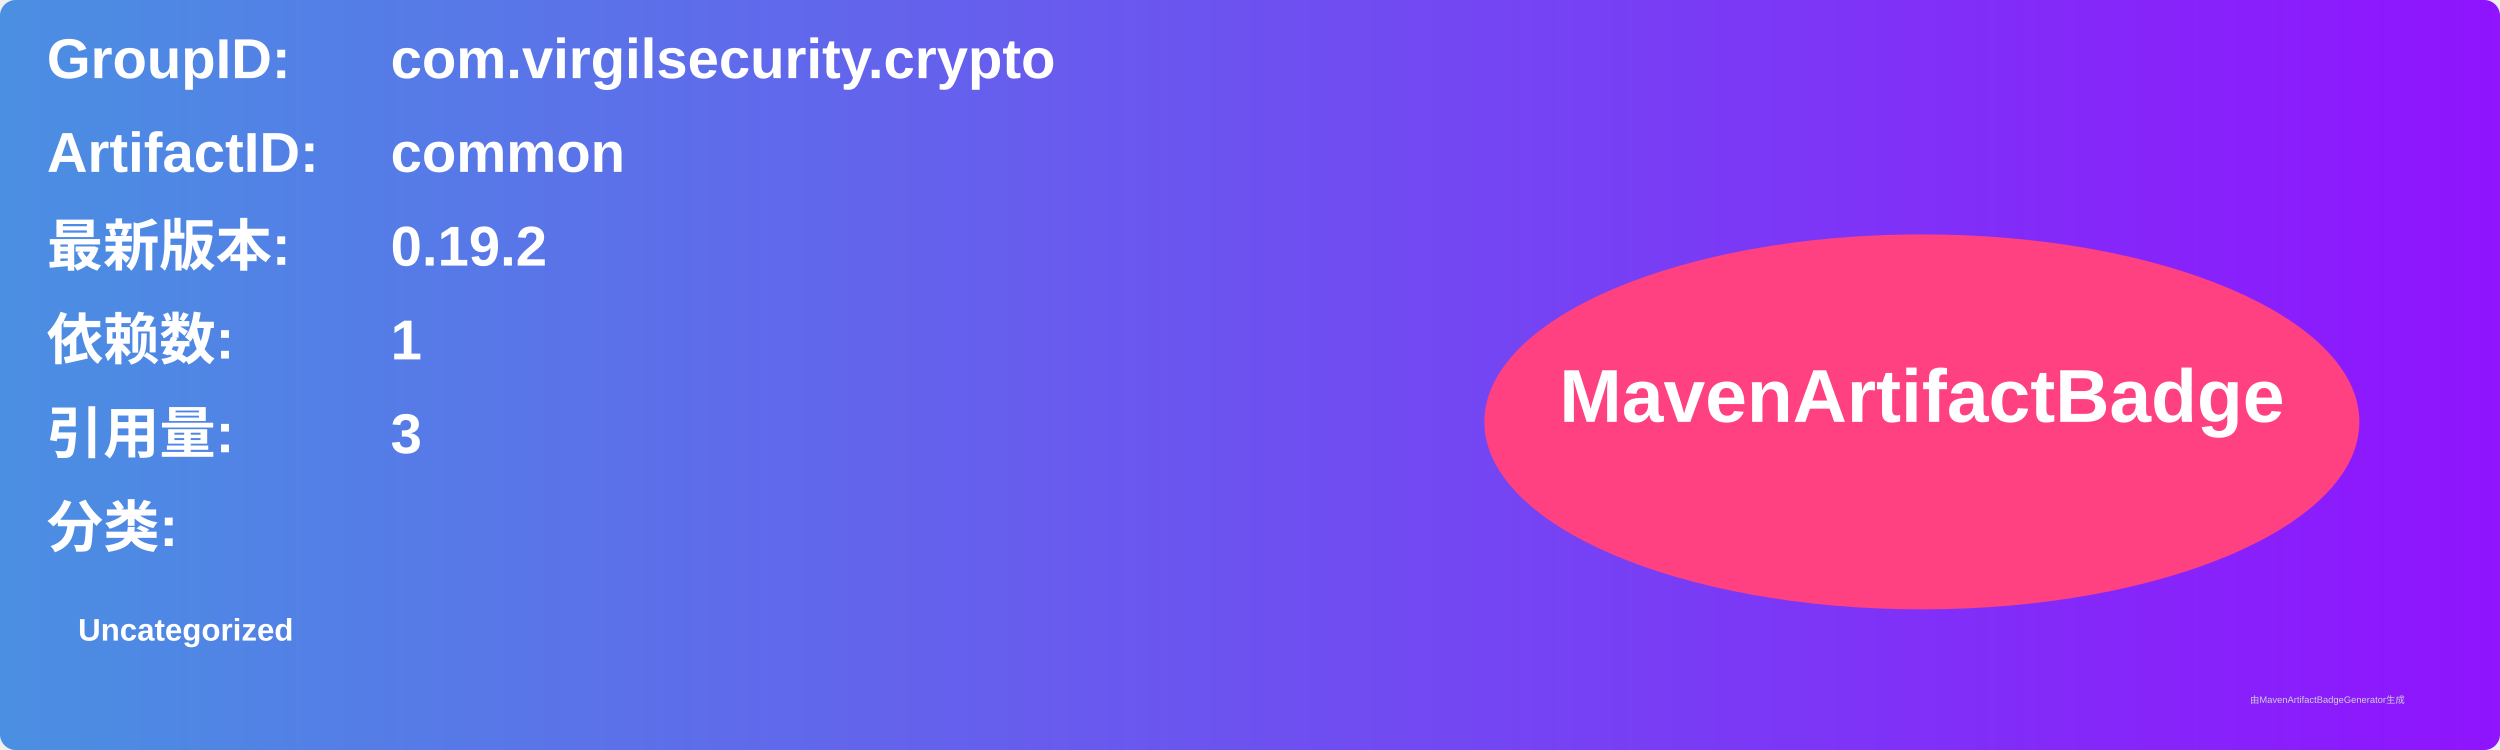
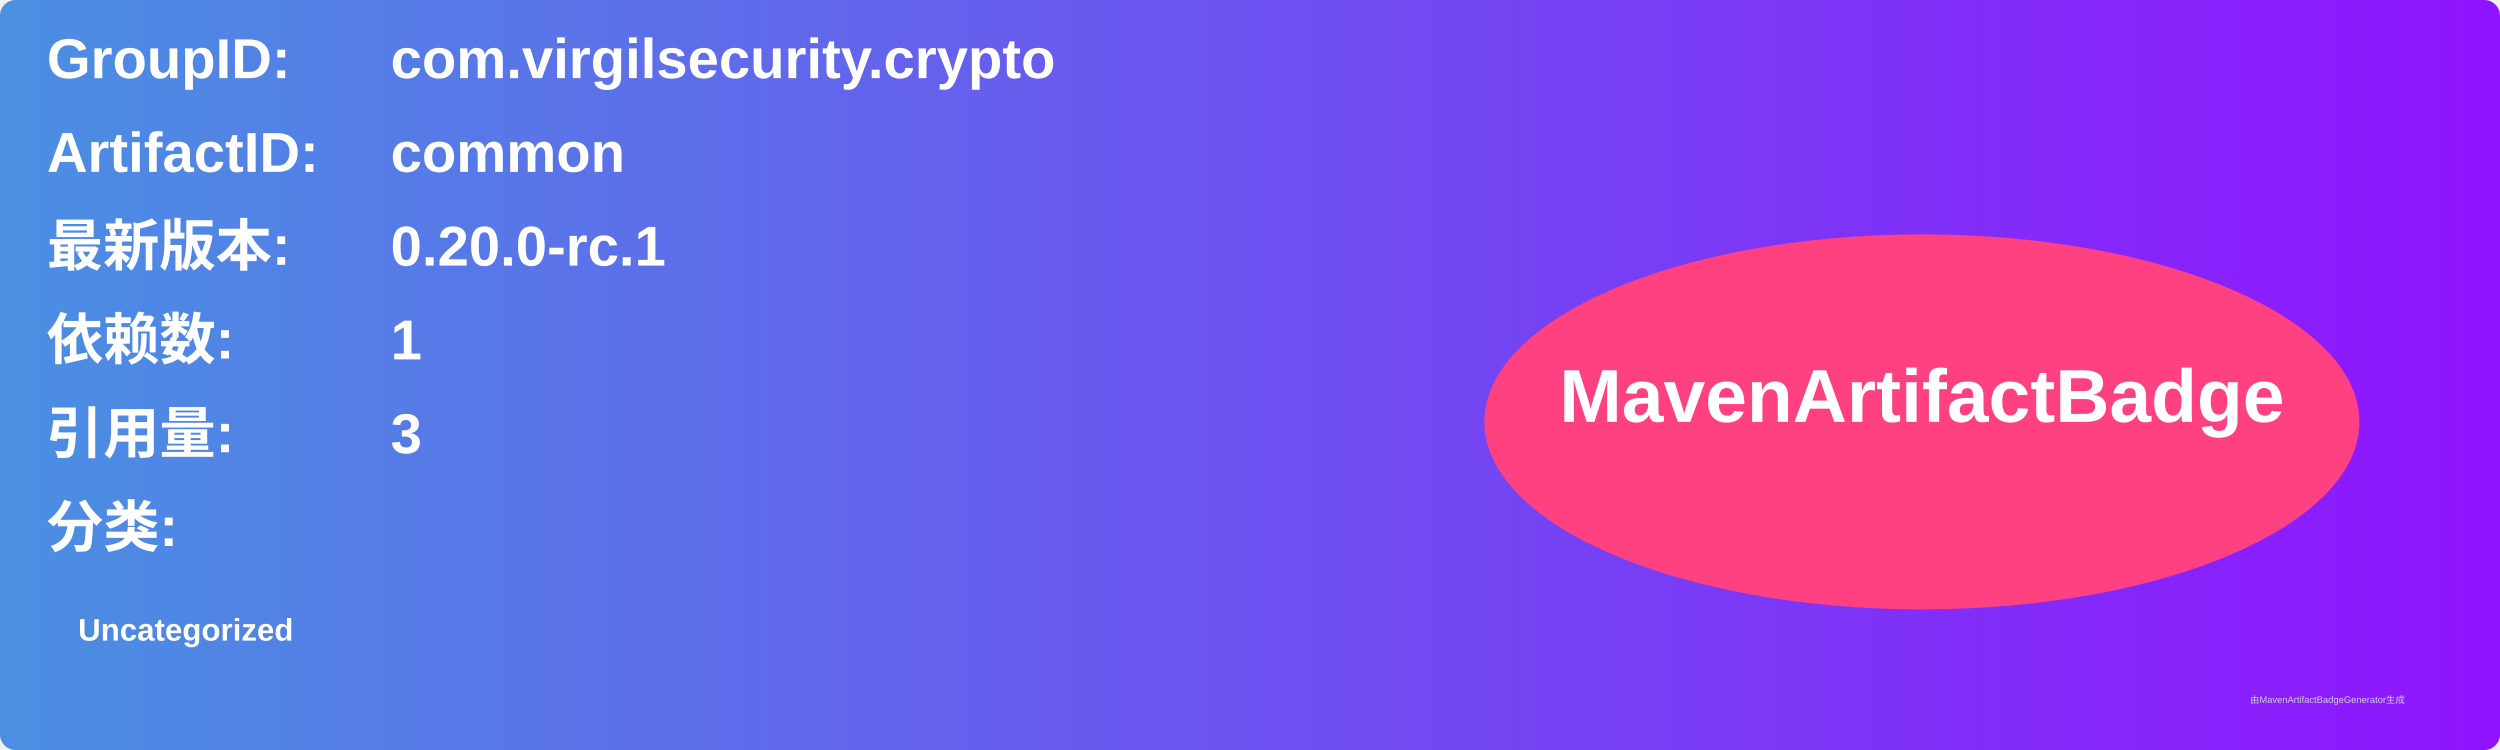
<svg xmlns="http://www.w3.org/2000/svg" width="800" height="240" viewBox="0 0 800 240">
  <linearGradient id="grad" x1="0%" y1="0%" x2="100%" y2="0%">
    <stop offset="0%" stop-color="#4a90e2" />
    <stop offset="100%" stop-color="#9013fe" />
  </linearGradient>
  <rect width="100%" height="100%" rx="5" ry="5" fill="url(#grad)" />
  <g transform="translate(15, 15)">
    <text x="0" y="10" font-family="Arial" font-size="18" fill="white" font-weight="bold" width="260">GroupID:</text>
    <text x="110" y="10" font-family="Arial" font-size="18" fill="white" font-weight="bold" width="460">com.virgilsecurity.crypto</text>
    <text x="0" y="40" font-family="Arial" font-size="18" fill="white" font-weight="bold" width="260">ArtifactID:</text>
    <text x="110" y="40" font-family="Arial" font-size="18" fill="white" font-weight="bold" width="460">common</text>
    <text x="0" y="70" font-family="Arial" font-size="18" fill="white" font-weight="bold">最新版本:</text>
    <text x="110" y="70" font-family="Arial" font-size="18" fill="white" font-weight="bold">
-       <tspan font-weight="bold">0.19.2</tspan>
+       <tspan font-weight="bold">0.20.0-rc.1</tspan>
    </text>
    <text x="0" y="100" font-family="Arial" font-size="18" fill="white" font-weight="bold">依赖数: </text>
    <text x="110" y="100" font-family="Arial" font-size="18" fill="white">
      <tspan font-weight="bold">1</tspan>
    </text>
    <text x="0" y="130" font-family="Arial" font-size="18" fill="white" font-weight="bold">引用量: </text>
    <text x="110" y="130" font-family="Arial" font-size="18" fill="white">
      <tspan font-weight="bold">3</tspan>
    </text>
    <text x="0" y="160" font-family="Arial" font-size="18" fill="white" font-weight="bold">分类:</text>
    <text x="10" y="190" font-family="Arial" font-size="10" fill="white">
      <tspan font-weight="bold">Uncategorized</tspan>
    </text>
    <ellipse cx="600" cy="120" rx="140" ry="60" fill="#ff4081" />
    <text x="600" y="120" text-anchor="middle" font-family="Arial" font-size="24" fill="white" font-weight="bold">MavenArtifactBadge</text>
  </g>
  <text x="720" y="225" font-family="Arial" font-size="3" fill="#d0d0d0">由MavenArtifactBadgeGenerator生成</text>
</svg>
